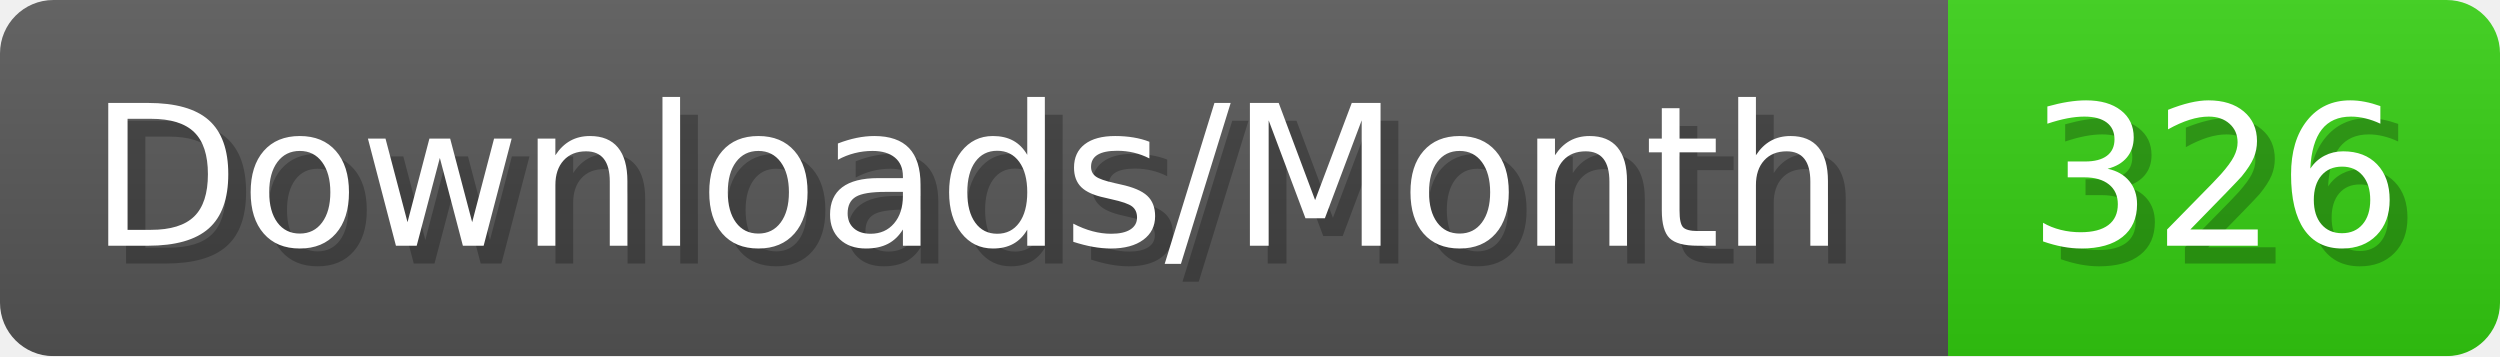
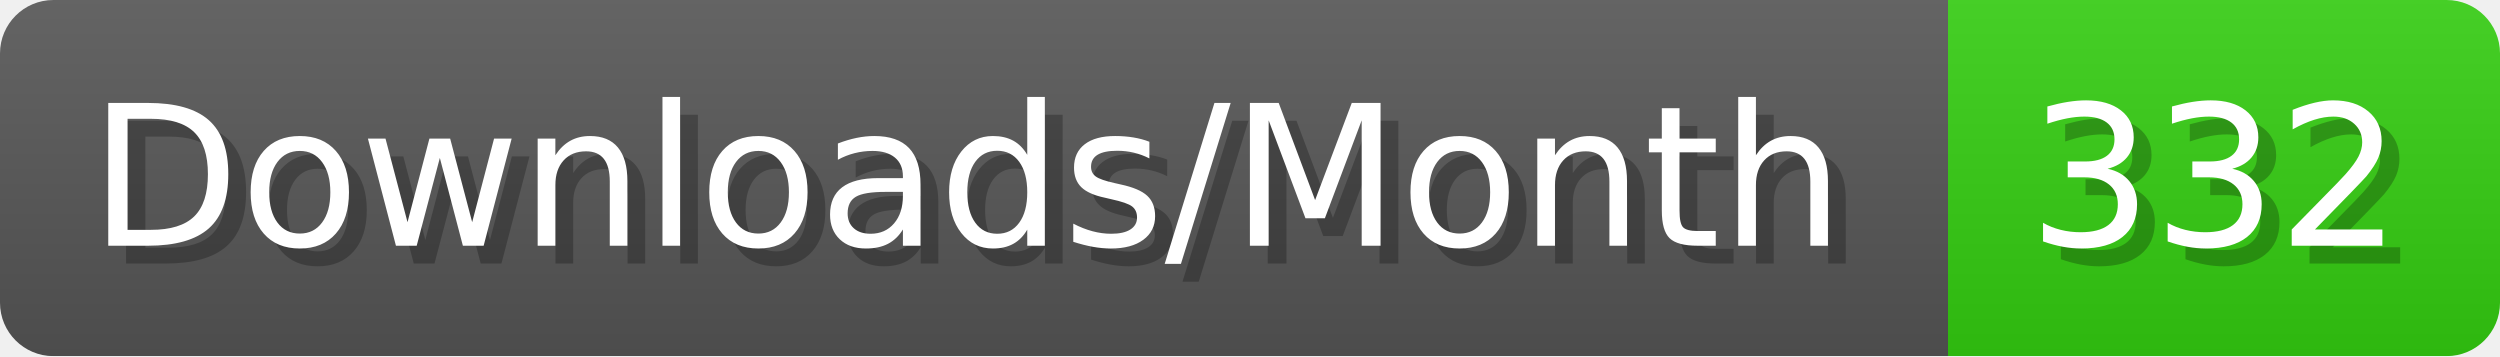
- <svg xmlns="http://www.w3.org/2000/svg" width="140.4" height="20" viewBox="0 0 1404 200" role="img" aria-label="Downloads/Month: 326">
+ <svg xmlns="http://www.w3.org/2000/svg" width="140.4" height="20" viewBox="0 0 1404 200" role="img" aria-label="Downloads/Month: 332">
  <linearGradient id="YlXUI" x2="0" y2="100%">
    <stop offset="0" stop-opacity=".1" stop-color="#EEE" />
    <stop offset="1" stop-opacity=".1" />
  </linearGradient>
  <mask id="JHhop">
    <rect width="1404" height="200" rx="30" fill="#FFF" />
  </mask>
  <g mask="url(#JHhop)">
    <rect width="1094" height="200" fill="#555" />
    <rect width="310" height="200" fill="#3C1" x="1094" />
    <rect width="1404" height="200" fill="url(#YlXUI)" />
  </g>
  <g aria-hidden="true" fill="#fff" text-anchor="start" font-family="Verdana,DejaVu Sans,sans-serif" font-size="110">
    <text x="60" y="148" textLength="994" fill="#000" opacity="0.25">Downloads/Month</text>
    <text x="50" y="138" textLength="994">Downloads/Month</text>
-     <text x="1149" y="148" textLength="210" fill="#000" opacity="0.25">326</text>
-     <text x="1139" y="138" textLength="210">326</text>
+     <text x="1149" y="148" textLength="210" fill="#000" opacity="0.25">332</text>
+     <text x="1139" y="138" textLength="210">332</text>
  </g>
</svg>
